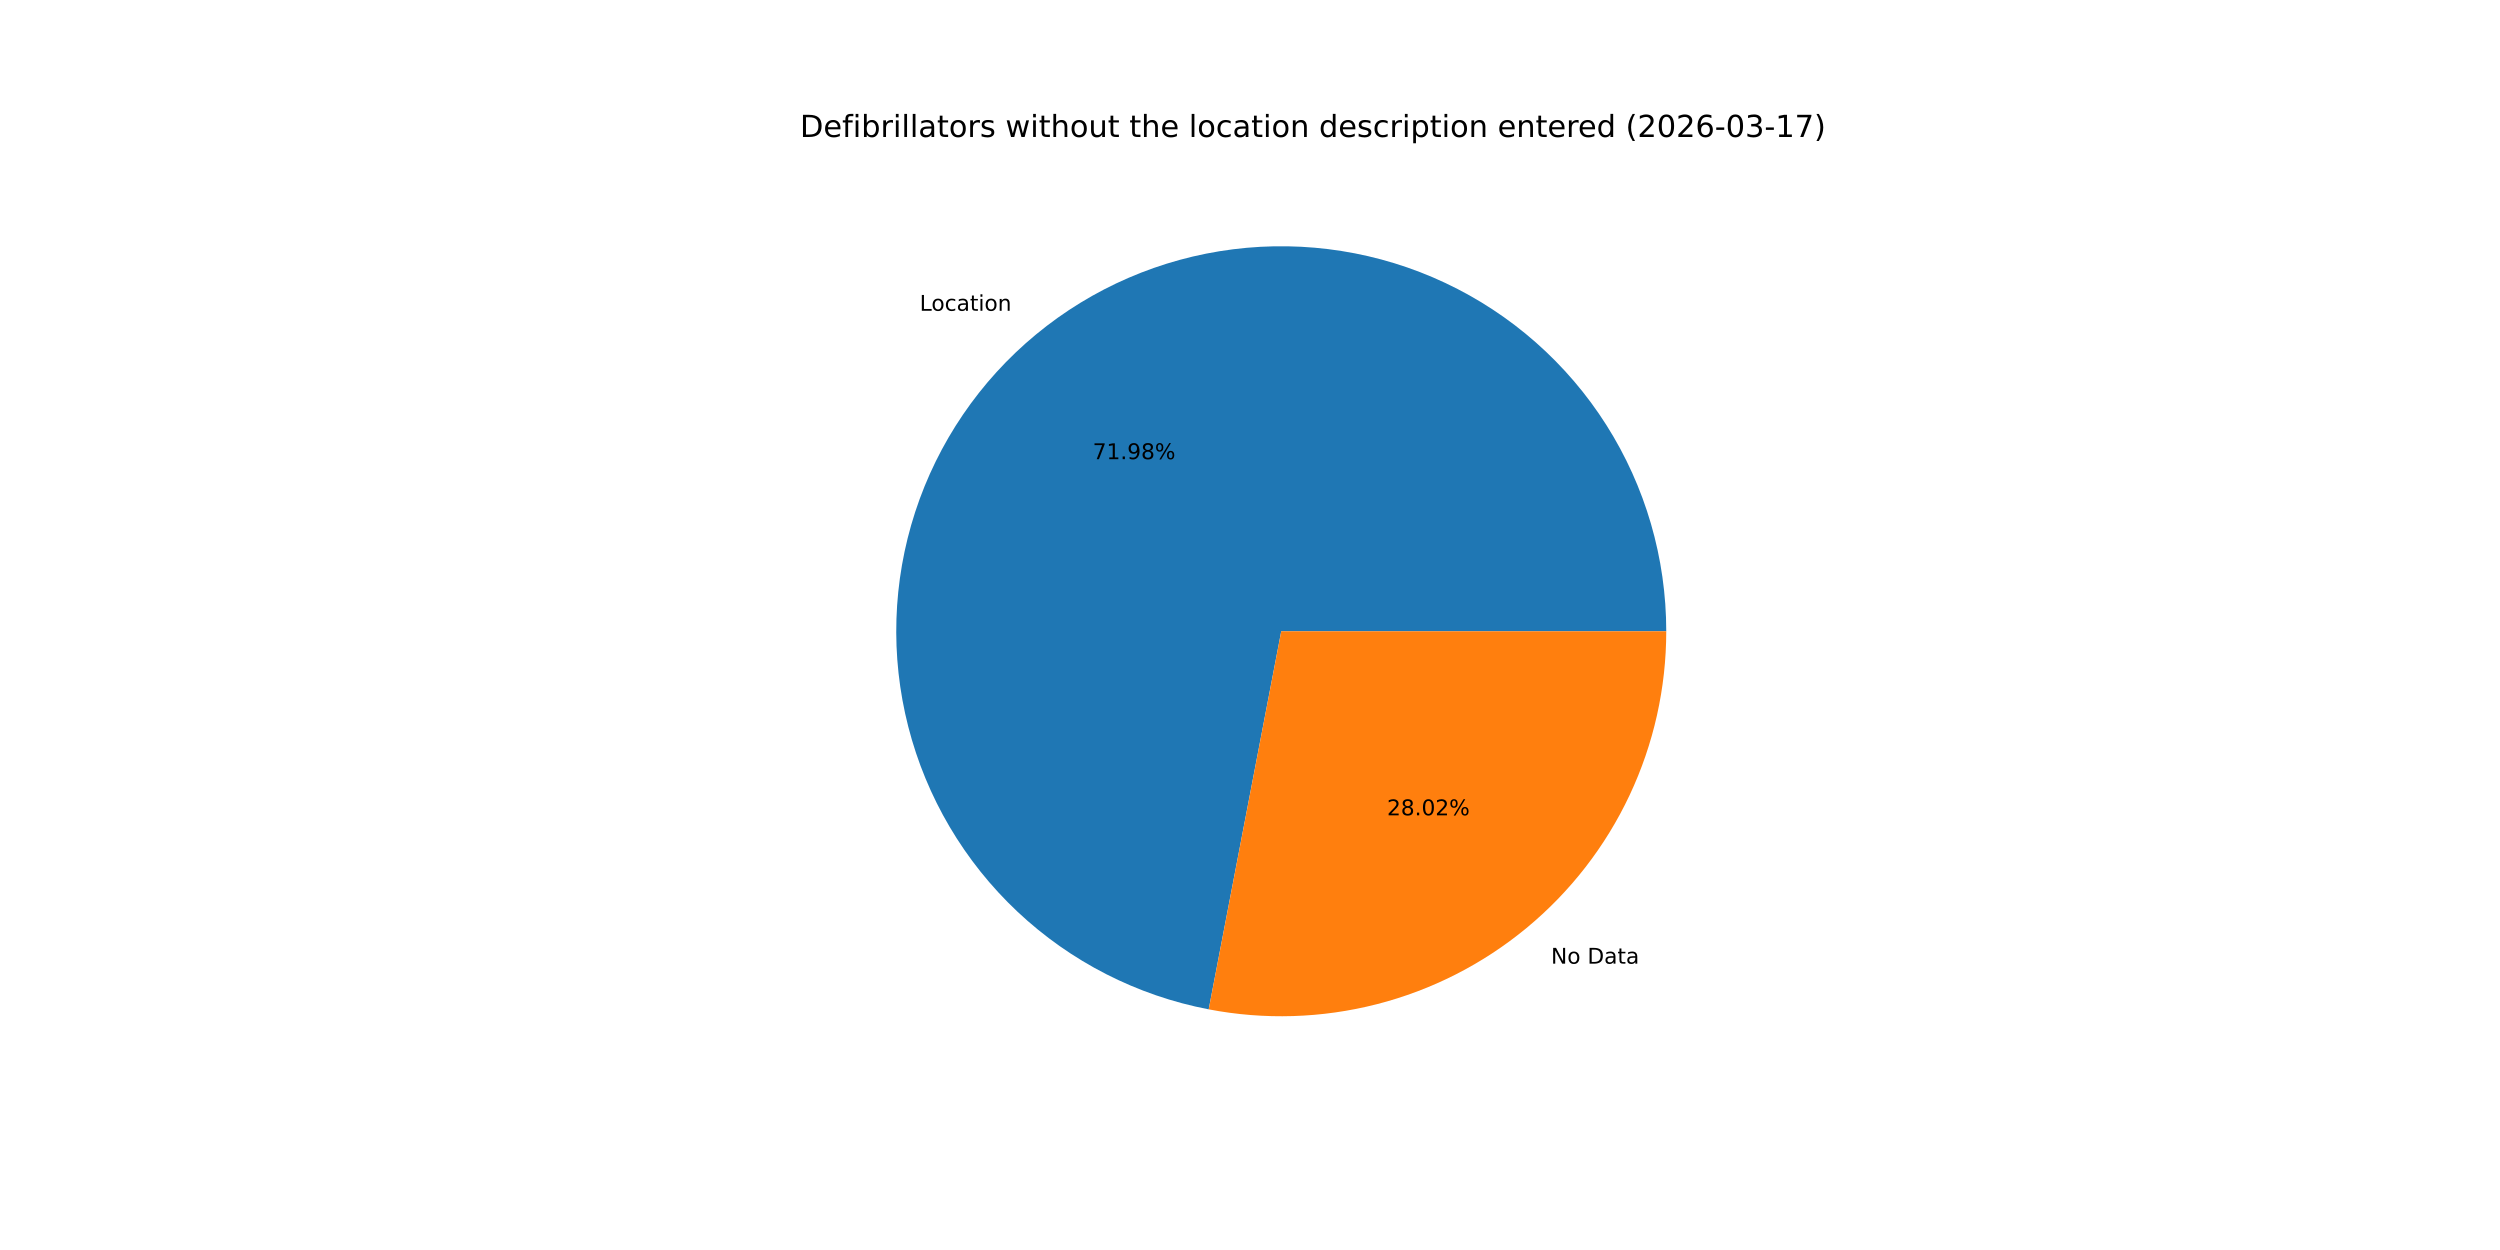
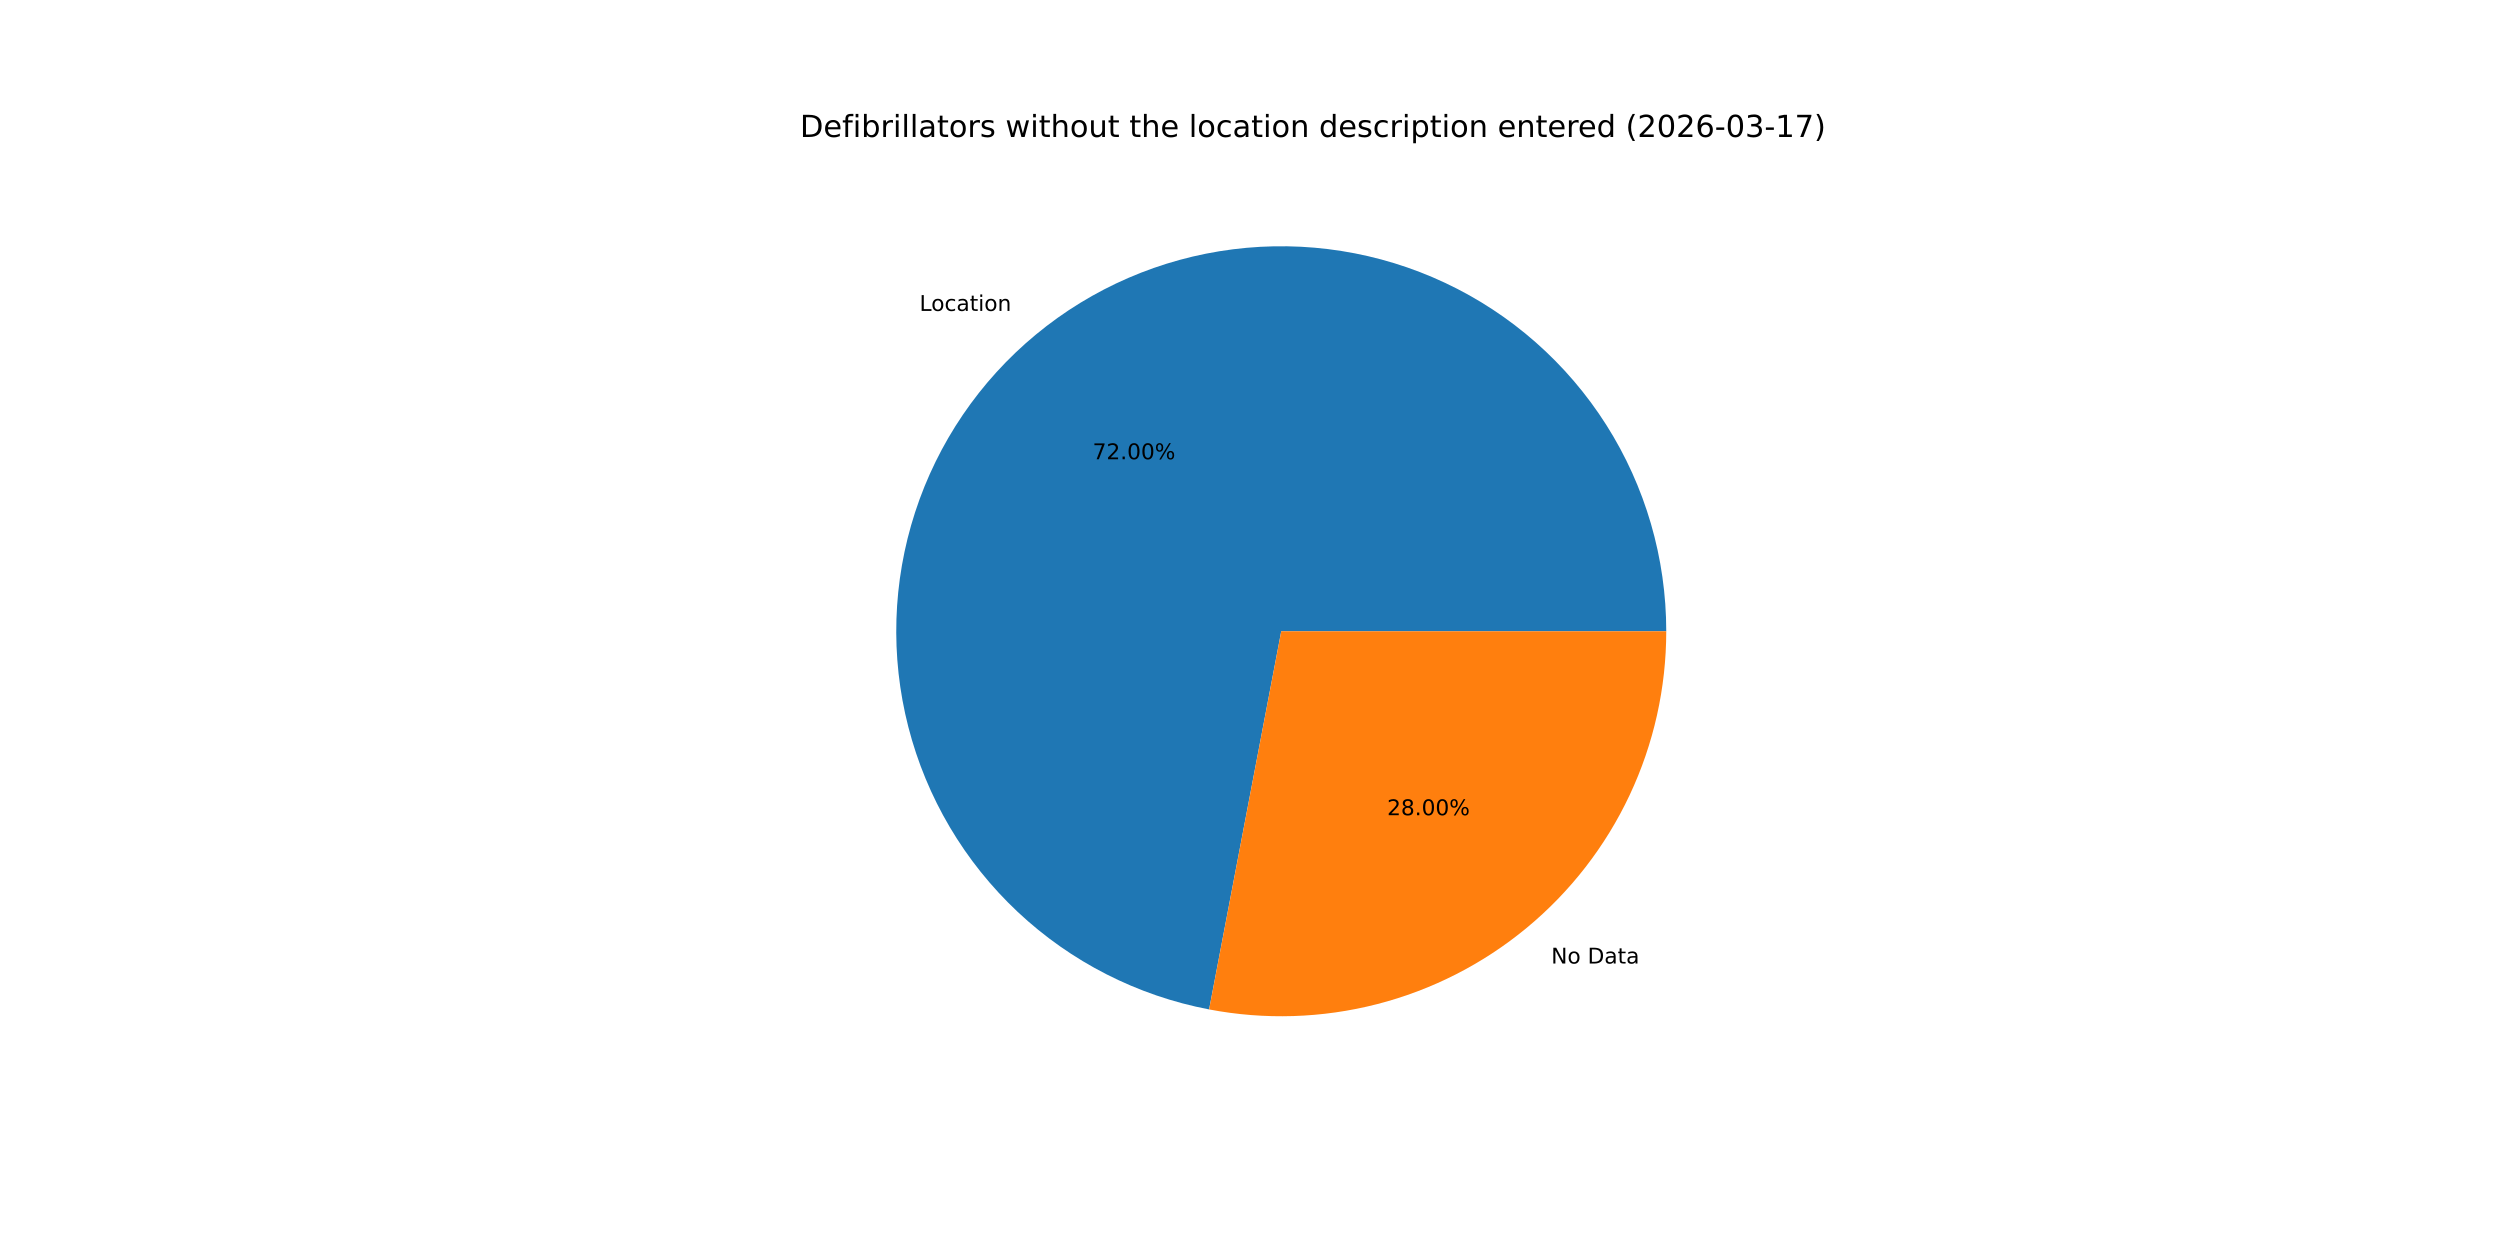
<svg xmlns="http://www.w3.org/2000/svg" xmlns:xlink="http://www.w3.org/1999/xlink" width="1152pt" height="576pt" viewBox="0 0 1152 576" version="1.1">
  <defs>
    <style type="text/css">*{stroke-linejoin: round; stroke-linecap: butt}</style>
  </defs>
  <g id="figure_1">
    <g id="patch_1">
      <path d="M 0 576  L 1152 576  L 1152 0  L 0 0  z " style="fill: #ffffff" />
    </g>
    <g id="axes_1">
      <g id="patch_2">
-         <path d="M 767.808 290.88  C 767.808 257.226 758.232 224.258 740.203 195.84  C 722.175 167.423 696.427 144.714 665.98 130.377  C 635.534 116.04 601.627 110.658 568.237 114.862  C 534.847 119.066 503.333 132.686 477.39 154.123  C 451.448 175.561 432.134 203.944 421.712 235.943  C 411.291 267.942 410.187 302.256 418.53 334.859  C 426.872 367.462 444.322 397.028 468.833 420.089  C 493.343 443.15 523.917 458.767 556.967 465.109  L 590.4 290.88  z " style="fill: #1f77b4" />
+         <path d="M 767.808 290.88  C 767.808 257.218 758.227 224.242 740.191 195.82  C 722.154 167.399 696.395 144.689 665.937 130.357  C 635.479 116.024 601.562 110.652 568.166 114.871  C 534.77 119.089 503.254 132.727 477.317 154.184  C 451.38 175.64 432.078 204.042 421.676 236.056  C 411.273 268.07 410.194 302.393 418.565 334.997  C 426.936 367.602 444.416 397.16 468.954 420.203  C 493.492 443.246 524.089 458.837 557.154 465.145  L 590.4 290.88  z " style="fill: #1f77b4" />
      </g>
      <g id="patch_3">
-         <path d="M 556.967 465.109  C 582.629 470.034 609.065 469.228 634.379 462.75  C 659.694 456.273 683.267 444.282 703.41 427.637  C 723.552 410.992 739.771 390.1 750.903 366.46  C 762.035 342.82 767.808 317.01 767.808 290.88  L 590.4 290.88  z " style="fill: #ff7f0e" />
+         <path d="M 557.154 465.145  C 582.805 470.039 609.224 469.209 634.517 462.715  C 659.811 456.221 683.362 444.222 703.483 427.576  C 723.604 410.931 739.804 390.046 750.923 366.417  C 762.042 342.789 767.808 316.994 767.808 290.88  L 590.4 290.88  z " style="fill: #ff7f0e" />
      </g>
      <g id="matplotlib.axis_1" />
      <g id="matplotlib.axis_2" />
      <g id="text_1">
-         <g transform="translate(423.7925 143.207) scale(0.1 -0.1)">
+         <g transform="translate(423.7119 143.2736) scale(0.1 -0.1)">
          <defs>
            <path id="DejaVuSans-4c" d="M 628 4666  L 1259 4666  L 1259 531  L 3531 531  L 3531 0  L 628 0  L 628 4666  z " transform="scale(0.015625)" />
            <path id="DejaVuSans-6f" d="M 1959 3097  Q 1497 3097 1228 2736  Q 959 2375 959 1747  Q 959 1119 1226 758  Q 1494 397 1959 397  Q 2419 397 2687 759  Q 2956 1122 2956 1747  Q 2956 2369 2687 2733  Q 2419 3097 1959 3097  z M 1959 3584  Q 2709 3584 3137 3096  Q 3566 2609 3566 1747  Q 3566 888 3137 398  Q 2709 -91 1959 -91  Q 1206 -91 779 398  Q 353 888 353 1747  Q 353 2609 779 3096  Q 1206 3584 1959 3584  z " transform="scale(0.015625)" />
            <path id="DejaVuSans-63" d="M 3122 3366  L 3122 2828  Q 2878 2963 2633 3030  Q 2388 3097 2138 3097  Q 1578 3097 1268 2742  Q 959 2388 959 1747  Q 959 1106 1268 751  Q 1578 397 2138 397  Q 2388 397 2633 464  Q 2878 531 3122 666  L 3122 134  Q 2881 22 2623 -34  Q 2366 -91 2075 -91  Q 1284 -91 818 406  Q 353 903 353 1747  Q 353 2603 823 3093  Q 1294 3584 2113 3584  Q 2378 3584 2631 3529  Q 2884 3475 3122 3366  z " transform="scale(0.015625)" />
            <path id="DejaVuSans-61" d="M 2194 1759  Q 1497 1759 1228 1600  Q 959 1441 959 1056  Q 959 750 1161 570  Q 1363 391 1709 391  Q 2188 391 2477 730  Q 2766 1069 2766 1631  L 2766 1759  L 2194 1759  z M 3341 1997  L 3341 0  L 2766 0  L 2766 531  Q 2569 213 2275 61  Q 1981 -91 1556 -91  Q 1019 -91 701 211  Q 384 513 384 1019  Q 384 1609 779 1909  Q 1175 2209 1959 2209  L 2766 2209  L 2766 2266  Q 2766 2663 2505 2880  Q 2244 3097 1772 3097  Q 1472 3097 1187 3025  Q 903 2953 641 2809  L 641 3341  Q 956 3463 1253 3523  Q 1550 3584 1831 3584  Q 2591 3584 2966 3190  Q 3341 2797 3341 1997  z " transform="scale(0.015625)" />
            <path id="DejaVuSans-74" d="M 1172 4494  L 1172 3500  L 2356 3500  L 2356 3053  L 1172 3053  L 1172 1153  Q 1172 725 1289 603  Q 1406 481 1766 481  L 2356 481  L 2356 0  L 1766 0  Q 1100 0 847 248  Q 594 497 594 1153  L 594 3053  L 172 3053  L 172 3500  L 594 3500  L 594 4494  L 1172 4494  z " transform="scale(0.015625)" />
            <path id="DejaVuSans-69" d="M 603 3500  L 1178 3500  L 1178 0  L 603 0  L 603 3500  z M 603 4863  L 1178 4863  L 1178 4134  L 603 4134  L 603 4863  z " transform="scale(0.015625)" />
            <path id="DejaVuSans-6e" d="M 3513 2113  L 3513 0  L 2938 0  L 2938 2094  Q 2938 2591 2744 2837  Q 2550 3084 2163 3084  Q 1697 3084 1428 2787  Q 1159 2491 1159 1978  L 1159 0  L 581 0  L 581 3500  L 1159 3500  L 1159 2956  Q 1366 3272 1645 3428  Q 1925 3584 2291 3584  Q 2894 3584 3203 3211  Q 3513 2838 3513 2113  z " transform="scale(0.015625)" />
          </defs>
          <use xlink:href="#DejaVuSans-4c" />
          <use xlink:href="#DejaVuSans-6f" x="53.963" />
          <use xlink:href="#DejaVuSans-63" x="115.145" />
          <use xlink:href="#DejaVuSans-61" x="170.125" />
          <use xlink:href="#DejaVuSans-74" x="231.404" />
          <use xlink:href="#DejaVuSans-69" x="270.613" />
          <use xlink:href="#DejaVuSans-6f" x="298.396" />
          <use xlink:href="#DejaVuSans-6e" x="359.578" />
        </g>
      </g>
      <g id="text_2">
-         <g transform="translate(503.5293 211.5853) scale(0.1 -0.1)">
+         <g transform="translate(503.4854 211.6217) scale(0.1 -0.1)">
          <defs>
            <path id="DejaVuSans-37" d="M 525 4666  L 3525 4666  L 3525 4397  L 1831 0  L 1172 0  L 2766 4134  L 525 4134  L 525 4666  z " transform="scale(0.015625)" />
-             <path id="DejaVuSans-31" d="M 794 531  L 1825 531  L 1825 4091  L 703 3866  L 703 4441  L 1819 4666  L 2450 4666  L 2450 531  L 3481 531  L 3481 0  L 794 0  L 794 531  z " transform="scale(0.015625)" />
+             <path id="DejaVuSans-32" d="M 1228 531  L 3431 531  L 3431 0  L 469 0  L 469 531  Q 828 903 1448 1529  Q 2069 2156 2228 2338  Q 2531 2678 2651 2914  Q 2772 3150 2772 3378  Q 2772 3750 2511 3984  Q 2250 4219 1831 4219  Q 1534 4219 1204 4116  Q 875 4013 500 3803  L 500 4441  Q 881 4594 1212 4672  Q 1544 4750 1819 4750  Q 2544 4750 2975 4387  Q 3406 4025 3406 3419  Q 3406 3131 3298 2873  Q 3191 2616 2906 2266  Q 2828 2175 2409 1742  Q 1991 1309 1228 531  z " transform="scale(0.015625)" />
            <path id="DejaVuSans-2e" d="M 684 794  L 1344 794  L 1344 0  L 684 0  L 684 794  z " transform="scale(0.015625)" />
-             <path id="DejaVuSans-39" d="M 703 97  L 703 672  Q 941 559 1184 500  Q 1428 441 1663 441  Q 2288 441 2617 861  Q 2947 1281 2994 2138  Q 2813 1869 2534 1725  Q 2256 1581 1919 1581  Q 1219 1581 811 2004  Q 403 2428 403 3163  Q 403 3881 828 4315  Q 1253 4750 1959 4750  Q 2769 4750 3195 4129  Q 3622 3509 3622 2328  Q 3622 1225 3098 567  Q 2575 -91 1691 -91  Q 1453 -91 1209 -44  Q 966 3 703 97  z M 1959 2075  Q 2384 2075 2632 2365  Q 2881 2656 2881 3163  Q 2881 3666 2632 3958  Q 2384 4250 1959 4250  Q 1534 4250 1286 3958  Q 1038 3666 1038 3163  Q 1038 2656 1286 2365  Q 1534 2075 1959 2075  z " transform="scale(0.015625)" />
-             <path id="DejaVuSans-38" d="M 2034 2216  Q 1584 2216 1326 1975  Q 1069 1734 1069 1313  Q 1069 891 1326 650  Q 1584 409 2034 409  Q 2484 409 2743 651  Q 3003 894 3003 1313  Q 3003 1734 2745 1975  Q 2488 2216 2034 2216  z M 1403 2484  Q 997 2584 770 2862  Q 544 3141 544 3541  Q 544 4100 942 4425  Q 1341 4750 2034 4750  Q 2731 4750 3128 4425  Q 3525 4100 3525 3541  Q 3525 3141 3298 2862  Q 3072 2584 2669 2484  Q 3125 2378 3379 2068  Q 3634 1759 3634 1313  Q 3634 634 3220 271  Q 2806 -91 2034 -91  Q 1263 -91 848 271  Q 434 634 434 1313  Q 434 1759 690 2068  Q 947 2378 1403 2484  z M 1172 3481  Q 1172 3119 1398 2916  Q 1625 2713 2034 2713  Q 2441 2713 2670 2916  Q 2900 3119 2900 3481  Q 2900 3844 2670 4047  Q 2441 4250 2034 4250  Q 1625 4250 1398 4047  Q 1172 3844 1172 3481  z " transform="scale(0.015625)" />
+             <path id="DejaVuSans-30" d="M 2034 4250  Q 1547 4250 1301 3770  Q 1056 3291 1056 2328  Q 1056 1369 1301 889  Q 1547 409 2034 409  Q 2525 409 2770 889  Q 3016 1369 3016 2328  Q 3016 3291 2770 3770  Q 2525 4250 2034 4250  z M 2034 4750  Q 2819 4750 3233 4129  Q 3647 3509 3647 2328  Q 3647 1150 3233 529  Q 2819 -91 2034 -91  Q 1250 -91 836 529  Q 422 1150 422 2328  Q 422 3509 836 4129  Q 1250 4750 2034 4750  z " transform="scale(0.015625)" />
            <path id="DejaVuSans-25" d="M 4653 2053  Q 4381 2053 4226 1822  Q 4072 1591 4072 1178  Q 4072 772 4226 539  Q 4381 306 4653 306  Q 4919 306 5073 539  Q 5228 772 5228 1178  Q 5228 1588 5073 1820  Q 4919 2053 4653 2053  z M 4653 2450  Q 5147 2450 5437 2106  Q 5728 1763 5728 1178  Q 5728 594 5436 251  Q 5144 -91 4653 -91  Q 4153 -91 3862 251  Q 3572 594 3572 1178  Q 3572 1766 3864 2108  Q 4156 2450 4653 2450  z M 1428 4353  Q 1159 4353 1004 4120  Q 850 3888 850 3481  Q 850 3069 1003 2837  Q 1156 2606 1428 2606  Q 1700 2606 1854 2837  Q 2009 3069 2009 3481  Q 2009 3884 1853 4118  Q 1697 4353 1428 4353  z M 4250 4750  L 4750 4750  L 1831 -91  L 1331 -91  L 4250 4750  z M 1428 4750  Q 1922 4750 2215 4408  Q 2509 4066 2509 3481  Q 2509 2891 2217 2550  Q 1925 2209 1428 2209  Q 931 2209 642 2551  Q 353 2894 353 3481  Q 353 4063 643 4406  Q 934 4750 1428 4750  z " transform="scale(0.015625)" />
          </defs>
          <use xlink:href="#DejaVuSans-37" />
-           <use xlink:href="#DejaVuSans-31" x="63.623" />
+           <use xlink:href="#DejaVuSans-32" x="63.623" />
          <use xlink:href="#DejaVuSans-2e" x="127.246" />
-           <use xlink:href="#DejaVuSans-39" x="159.033" />
-           <use xlink:href="#DejaVuSans-38" x="222.656" />
+           <use xlink:href="#DejaVuSans-30" x="159.033" />
+           <use xlink:href="#DejaVuSans-30" x="222.656" />
          <use xlink:href="#DejaVuSans-25" x="286.279" />
        </g>
      </g>
      <g id="text_3">
-         <g transform="translate(714.7107 444.0718) scale(0.1 -0.1)">
+         <g transform="translate(714.7913 444.0051) scale(0.1 -0.1)">
          <defs>
            <path id="DejaVuSans-4e" d="M 628 4666  L 1478 4666  L 3547 763  L 3547 4666  L 4159 4666  L 4159 0  L 3309 0  L 1241 3903  L 1241 0  L 628 0  L 628 4666  z " transform="scale(0.015625)" />
            <path id="DejaVuSans-20" transform="scale(0.015625)" />
            <path id="DejaVuSans-44" d="M 1259 4147  L 1259 519  L 2022 519  Q 2988 519 3436 956  Q 3884 1394 3884 2338  Q 3884 3275 3436 3711  Q 2988 4147 2022 4147  L 1259 4147  z M 628 4666  L 1925 4666  Q 3281 4666 3915 4102  Q 4550 3538 4550 2338  Q 4550 1131 3912 565  Q 3275 0 1925 0  L 628 0  L 628 4666  z " transform="scale(0.015625)" />
          </defs>
          <use xlink:href="#DejaVuSans-4e" />
          <use xlink:href="#DejaVuSans-6f" x="74.805" />
          <use xlink:href="#DejaVuSans-20" x="135.986" />
          <use xlink:href="#DejaVuSans-44" x="167.773" />
          <use xlink:href="#DejaVuSans-61" x="244.775" />
          <use xlink:href="#DejaVuSans-74" x="306.055" />
          <use xlink:href="#DejaVuSans-61" x="345.264" />
        </g>
      </g>
      <g id="text_4">
-         <g transform="translate(639.141 375.6934) scale(0.1 -0.1)">
+         <g transform="translate(639.1849 375.6571) scale(0.1 -0.1)">
          <defs>
-             <path id="DejaVuSans-32" d="M 1228 531  L 3431 531  L 3431 0  L 469 0  L 469 531  Q 828 903 1448 1529  Q 2069 2156 2228 2338  Q 2531 2678 2651 2914  Q 2772 3150 2772 3378  Q 2772 3750 2511 3984  Q 2250 4219 1831 4219  Q 1534 4219 1204 4116  Q 875 4013 500 3803  L 500 4441  Q 881 4594 1212 4672  Q 1544 4750 1819 4750  Q 2544 4750 2975 4387  Q 3406 4025 3406 3419  Q 3406 3131 3298 2873  Q 3191 2616 2906 2266  Q 2828 2175 2409 1742  Q 1991 1309 1228 531  z " transform="scale(0.015625)" />
-             <path id="DejaVuSans-30" d="M 2034 4250  Q 1547 4250 1301 3770  Q 1056 3291 1056 2328  Q 1056 1369 1301 889  Q 1547 409 2034 409  Q 2525 409 2770 889  Q 3016 1369 3016 2328  Q 3016 3291 2770 3770  Q 2525 4250 2034 4250  z M 2034 4750  Q 2819 4750 3233 4129  Q 3647 3509 3647 2328  Q 3647 1150 3233 529  Q 2819 -91 2034 -91  Q 1250 -91 836 529  Q 422 1150 422 2328  Q 422 3509 836 4129  Q 1250 4750 2034 4750  z " transform="scale(0.015625)" />
+             <path id="DejaVuSans-38" d="M 2034 2216  Q 1584 2216 1326 1975  Q 1069 1734 1069 1313  Q 1069 891 1326 650  Q 1584 409 2034 409  Q 2484 409 2743 651  Q 3003 894 3003 1313  Q 3003 1734 2745 1975  Q 2488 2216 2034 2216  z M 1403 2484  Q 997 2584 770 2862  Q 544 3141 544 3541  Q 544 4100 942 4425  Q 1341 4750 2034 4750  Q 2731 4750 3128 4425  Q 3525 4100 3525 3541  Q 3525 3141 3298 2862  Q 3072 2584 2669 2484  Q 3125 2378 3379 2068  Q 3634 1759 3634 1313  Q 3634 634 3220 271  Q 2806 -91 2034 -91  Q 1263 -91 848 271  Q 434 634 434 1313  Q 434 1759 690 2068  Q 947 2378 1403 2484  z M 1172 3481  Q 1172 3119 1398 2916  Q 1625 2713 2034 2713  Q 2441 2713 2670 2916  Q 2900 3119 2900 3481  Q 2900 3844 2670 4047  Q 2441 4250 2034 4250  Q 1625 4250 1398 4047  Q 1172 3844 1172 3481  z " transform="scale(0.015625)" />
          </defs>
          <use xlink:href="#DejaVuSans-32" />
          <use xlink:href="#DejaVuSans-38" x="63.623" />
          <use xlink:href="#DejaVuSans-2e" x="127.246" />
          <use xlink:href="#DejaVuSans-30" x="159.033" />
-           <use xlink:href="#DejaVuSans-32" x="222.656" />
+           <use xlink:href="#DejaVuSans-30" x="222.656" />
          <use xlink:href="#DejaVuSans-25" x="286.279" />
        </g>
      </g>
      <g id="text_5">
        <g transform="translate(368.64 63.12) scale(0.14 -0.14)">
          <defs>
            <path id="DejaVuSans-65" d="M 3597 1894  L 3597 1613  L 953 1613  Q 991 1019 1311 708  Q 1631 397 2203 397  Q 2534 397 2845 478  Q 3156 559 3463 722  L 3463 178  Q 3153 47 2828 -22  Q 2503 -91 2169 -91  Q 1331 -91 842 396  Q 353 884 353 1716  Q 353 2575 817 3079  Q 1281 3584 2069 3584  Q 2775 3584 3186 3129  Q 3597 2675 3597 1894  z M 3022 2063  Q 3016 2534 2758 2815  Q 2500 3097 2075 3097  Q 1594 3097 1305 2825  Q 1016 2553 972 2059  L 3022 2063  z " transform="scale(0.015625)" />
            <path id="DejaVuSans-66" d="M 2375 4863  L 2375 4384  L 1825 4384  Q 1516 4384 1395 4259  Q 1275 4134 1275 3809  L 1275 3500  L 2222 3500  L 2222 3053  L 1275 3053  L 1275 0  L 697 0  L 697 3053  L 147 3053  L 147 3500  L 697 3500  L 697 3744  Q 697 4328 969 4595  Q 1241 4863 1831 4863  L 2375 4863  z " transform="scale(0.015625)" />
            <path id="DejaVuSans-62" d="M 3116 1747  Q 3116 2381 2855 2742  Q 2594 3103 2138 3103  Q 1681 3103 1420 2742  Q 1159 2381 1159 1747  Q 1159 1113 1420 752  Q 1681 391 2138 391  Q 2594 391 2855 752  Q 3116 1113 3116 1747  z M 1159 2969  Q 1341 3281 1617 3432  Q 1894 3584 2278 3584  Q 2916 3584 3314 3078  Q 3713 2572 3713 1747  Q 3713 922 3314 415  Q 2916 -91 2278 -91  Q 1894 -91 1617 61  Q 1341 213 1159 525  L 1159 0  L 581 0  L 581 4863  L 1159 4863  L 1159 2969  z " transform="scale(0.015625)" />
            <path id="DejaVuSans-72" d="M 2631 2963  Q 2534 3019 2420 3045  Q 2306 3072 2169 3072  Q 1681 3072 1420 2755  Q 1159 2438 1159 1844  L 1159 0  L 581 0  L 581 3500  L 1159 3500  L 1159 2956  Q 1341 3275 1631 3429  Q 1922 3584 2338 3584  Q 2397 3584 2469 3576  Q 2541 3569 2628 3553  L 2631 2963  z " transform="scale(0.015625)" />
            <path id="DejaVuSans-6c" d="M 603 4863  L 1178 4863  L 1178 0  L 603 0  L 603 4863  z " transform="scale(0.015625)" />
            <path id="DejaVuSans-73" d="M 2834 3397  L 2834 2853  Q 2591 2978 2328 3040  Q 2066 3103 1784 3103  Q 1356 3103 1142 2972  Q 928 2841 928 2578  Q 928 2378 1081 2264  Q 1234 2150 1697 2047  L 1894 2003  Q 2506 1872 2764 1633  Q 3022 1394 3022 966  Q 3022 478 2636 193  Q 2250 -91 1575 -91  Q 1294 -91 989 -36  Q 684 19 347 128  L 347 722  Q 666 556 975 473  Q 1284 391 1588 391  Q 1994 391 2212 530  Q 2431 669 2431 922  Q 2431 1156 2273 1281  Q 2116 1406 1581 1522  L 1381 1569  Q 847 1681 609 1914  Q 372 2147 372 2553  Q 372 3047 722 3315  Q 1072 3584 1716 3584  Q 2034 3584 2315 3537  Q 2597 3491 2834 3397  z " transform="scale(0.015625)" />
            <path id="DejaVuSans-77" d="M 269 3500  L 844 3500  L 1563 769  L 2278 3500  L 2956 3500  L 3675 769  L 4391 3500  L 4966 3500  L 4050 0  L 3372 0  L 2619 2869  L 1863 0  L 1184 0  L 269 3500  z " transform="scale(0.015625)" />
            <path id="DejaVuSans-68" d="M 3513 2113  L 3513 0  L 2938 0  L 2938 2094  Q 2938 2591 2744 2837  Q 2550 3084 2163 3084  Q 1697 3084 1428 2787  Q 1159 2491 1159 1978  L 1159 0  L 581 0  L 581 4863  L 1159 4863  L 1159 2956  Q 1366 3272 1645 3428  Q 1925 3584 2291 3584  Q 2894 3584 3203 3211  Q 3513 2838 3513 2113  z " transform="scale(0.015625)" />
            <path id="DejaVuSans-75" d="M 544 1381  L 544 3500  L 1119 3500  L 1119 1403  Q 1119 906 1312 657  Q 1506 409 1894 409  Q 2359 409 2629 706  Q 2900 1003 2900 1516  L 2900 3500  L 3475 3500  L 3475 0  L 2900 0  L 2900 538  Q 2691 219 2414 64  Q 2138 -91 1772 -91  Q 1169 -91 856 284  Q 544 659 544 1381  z M 1991 3584  L 1991 3584  z " transform="scale(0.015625)" />
            <path id="DejaVuSans-64" d="M 2906 2969  L 2906 4863  L 3481 4863  L 3481 0  L 2906 0  L 2906 525  Q 2725 213 2448 61  Q 2172 -91 1784 -91  Q 1150 -91 751 415  Q 353 922 353 1747  Q 353 2572 751 3078  Q 1150 3584 1784 3584  Q 2172 3584 2448 3432  Q 2725 3281 2906 2969  z M 947 1747  Q 947 1113 1208 752  Q 1469 391 1925 391  Q 2381 391 2643 752  Q 2906 1113 2906 1747  Q 2906 2381 2643 2742  Q 2381 3103 1925 3103  Q 1469 3103 1208 2742  Q 947 2381 947 1747  z " transform="scale(0.015625)" />
            <path id="DejaVuSans-70" d="M 1159 525  L 1159 -1331  L 581 -1331  L 581 3500  L 1159 3500  L 1159 2969  Q 1341 3281 1617 3432  Q 1894 3584 2278 3584  Q 2916 3584 3314 3078  Q 3713 2572 3713 1747  Q 3713 922 3314 415  Q 2916 -91 2278 -91  Q 1894 -91 1617 61  Q 1341 213 1159 525  z M 3116 1747  Q 3116 2381 2855 2742  Q 2594 3103 2138 3103  Q 1681 3103 1420 2742  Q 1159 2381 1159 1747  Q 1159 1113 1420 752  Q 1681 391 2138 391  Q 2594 391 2855 752  Q 3116 1113 3116 1747  z " transform="scale(0.015625)" />
            <path id="DejaVuSans-28" d="M 1984 4856  Q 1566 4138 1362 3434  Q 1159 2731 1159 2009  Q 1159 1288 1364 580  Q 1569 -128 1984 -844  L 1484 -844  Q 1016 -109 783 600  Q 550 1309 550 2009  Q 550 2706 781 3412  Q 1013 4119 1484 4856  L 1984 4856  z " transform="scale(0.015625)" />
            <path id="DejaVuSans-36" d="M 2113 2584  Q 1688 2584 1439 2293  Q 1191 2003 1191 1497  Q 1191 994 1439 701  Q 1688 409 2113 409  Q 2538 409 2786 701  Q 3034 994 3034 1497  Q 3034 2003 2786 2293  Q 2538 2584 2113 2584  z M 3366 4563  L 3366 3988  Q 3128 4100 2886 4159  Q 2644 4219 2406 4219  Q 1781 4219 1451 3797  Q 1122 3375 1075 2522  Q 1259 2794 1537 2939  Q 1816 3084 2150 3084  Q 2853 3084 3261 2657  Q 3669 2231 3669 1497  Q 3669 778 3244 343  Q 2819 -91 2113 -91  Q 1303 -91 875 529  Q 447 1150 447 2328  Q 447 3434 972 4092  Q 1497 4750 2381 4750  Q 2619 4750 2861 4703  Q 3103 4656 3366 4563  z " transform="scale(0.015625)" />
            <path id="DejaVuSans-2d" d="M 313 2009  L 1997 2009  L 1997 1497  L 313 1497  L 313 2009  z " transform="scale(0.015625)" />
            <path id="DejaVuSans-33" d="M 2597 2516  Q 3050 2419 3304 2112  Q 3559 1806 3559 1356  Q 3559 666 3084 287  Q 2609 -91 1734 -91  Q 1441 -91 1130 -33  Q 819 25 488 141  L 488 750  Q 750 597 1062 519  Q 1375 441 1716 441  Q 2309 441 2620 675  Q 2931 909 2931 1356  Q 2931 1769 2642 2001  Q 2353 2234 1838 2234  L 1294 2234  L 1294 2753  L 1863 2753  Q 2328 2753 2575 2939  Q 2822 3125 2822 3475  Q 2822 3834 2567 4026  Q 2313 4219 1838 4219  Q 1578 4219 1281 4162  Q 984 4106 628 3988  L 628 4550  Q 988 4650 1302 4700  Q 1616 4750 1894 4750  Q 2613 4750 3031 4423  Q 3450 4097 3450 3541  Q 3450 3153 3228 2886  Q 3006 2619 2597 2516  z " transform="scale(0.015625)" />
+             <path id="DejaVuSans-31" d="M 794 531  L 1825 531  L 1825 4091  L 703 3866  L 703 4441  L 1819 4666  L 2450 4666  L 2450 531  L 3481 531  L 3481 0  L 794 0  L 794 531  z " transform="scale(0.015625)" />
            <path id="DejaVuSans-29" d="M 513 4856  L 1013 4856  Q 1481 4119 1714 3412  Q 1947 2706 1947 2009  Q 1947 1309 1714 600  Q 1481 -109 1013 -844  L 513 -844  Q 928 -128 1133 580  Q 1338 1288 1338 2009  Q 1338 2731 1133 3434  Q 928 4138 513 4856  z " transform="scale(0.015625)" />
          </defs>
          <use xlink:href="#DejaVuSans-44" />
          <use xlink:href="#DejaVuSans-65" x="77.002" />
          <use xlink:href="#DejaVuSans-66" x="138.525" />
          <use xlink:href="#DejaVuSans-69" x="173.73" />
          <use xlink:href="#DejaVuSans-62" x="201.514" />
          <use xlink:href="#DejaVuSans-72" x="264.99" />
          <use xlink:href="#DejaVuSans-69" x="306.104" />
          <use xlink:href="#DejaVuSans-6c" x="333.887" />
          <use xlink:href="#DejaVuSans-6c" x="361.67" />
          <use xlink:href="#DejaVuSans-61" x="389.453" />
          <use xlink:href="#DejaVuSans-74" x="450.732" />
          <use xlink:href="#DejaVuSans-6f" x="489.941" />
          <use xlink:href="#DejaVuSans-72" x="551.123" />
          <use xlink:href="#DejaVuSans-73" x="592.236" />
          <use xlink:href="#DejaVuSans-20" x="644.336" />
          <use xlink:href="#DejaVuSans-77" x="676.123" />
          <use xlink:href="#DejaVuSans-69" x="757.91" />
          <use xlink:href="#DejaVuSans-74" x="785.693" />
          <use xlink:href="#DejaVuSans-68" x="824.902" />
          <use xlink:href="#DejaVuSans-6f" x="888.281" />
          <use xlink:href="#DejaVuSans-75" x="949.463" />
          <use xlink:href="#DejaVuSans-74" x="1012.842" />
          <use xlink:href="#DejaVuSans-20" x="1052.051" />
          <use xlink:href="#DejaVuSans-74" x="1083.838" />
          <use xlink:href="#DejaVuSans-68" x="1123.047" />
          <use xlink:href="#DejaVuSans-65" x="1186.426" />
          <use xlink:href="#DejaVuSans-20" x="1247.949" />
          <use xlink:href="#DejaVuSans-6c" x="1279.736" />
          <use xlink:href="#DejaVuSans-6f" x="1307.52" />
          <use xlink:href="#DejaVuSans-63" x="1368.701" />
          <use xlink:href="#DejaVuSans-61" x="1423.682" />
          <use xlink:href="#DejaVuSans-74" x="1484.961" />
          <use xlink:href="#DejaVuSans-69" x="1524.17" />
          <use xlink:href="#DejaVuSans-6f" x="1551.953" />
          <use xlink:href="#DejaVuSans-6e" x="1613.135" />
          <use xlink:href="#DejaVuSans-20" x="1676.514" />
          <use xlink:href="#DejaVuSans-64" x="1708.301" />
          <use xlink:href="#DejaVuSans-65" x="1771.777" />
          <use xlink:href="#DejaVuSans-73" x="1833.301" />
          <use xlink:href="#DejaVuSans-63" x="1885.4" />
          <use xlink:href="#DejaVuSans-72" x="1940.381" />
          <use xlink:href="#DejaVuSans-69" x="1981.494" />
          <use xlink:href="#DejaVuSans-70" x="2009.277" />
          <use xlink:href="#DejaVuSans-74" x="2072.754" />
          <use xlink:href="#DejaVuSans-69" x="2111.963" />
          <use xlink:href="#DejaVuSans-6f" x="2139.746" />
          <use xlink:href="#DejaVuSans-6e" x="2200.928" />
          <use xlink:href="#DejaVuSans-20" x="2264.307" />
          <use xlink:href="#DejaVuSans-65" x="2296.094" />
          <use xlink:href="#DejaVuSans-6e" x="2357.617" />
          <use xlink:href="#DejaVuSans-74" x="2420.996" />
          <use xlink:href="#DejaVuSans-65" x="2460.205" />
          <use xlink:href="#DejaVuSans-72" x="2521.729" />
          <use xlink:href="#DejaVuSans-65" x="2560.592" />
          <use xlink:href="#DejaVuSans-64" x="2622.115" />
          <use xlink:href="#DejaVuSans-20" x="2685.592" />
          <use xlink:href="#DejaVuSans-28" x="2717.379" />
          <use xlink:href="#DejaVuSans-32" x="2756.393" />
          <use xlink:href="#DejaVuSans-30" x="2820.016" />
          <use xlink:href="#DejaVuSans-32" x="2883.639" />
          <use xlink:href="#DejaVuSans-36" x="2947.262" />
          <use xlink:href="#DejaVuSans-2d" x="3010.885" />
          <use xlink:href="#DejaVuSans-30" x="3046.969" />
          <use xlink:href="#DejaVuSans-33" x="3110.592" />
          <use xlink:href="#DejaVuSans-2d" x="3174.215" />
          <use xlink:href="#DejaVuSans-31" x="3210.299" />
          <use xlink:href="#DejaVuSans-37" x="3273.922" />
          <use xlink:href="#DejaVuSans-29" x="3337.545" />
        </g>
      </g>
    </g>
  </g>
</svg>
